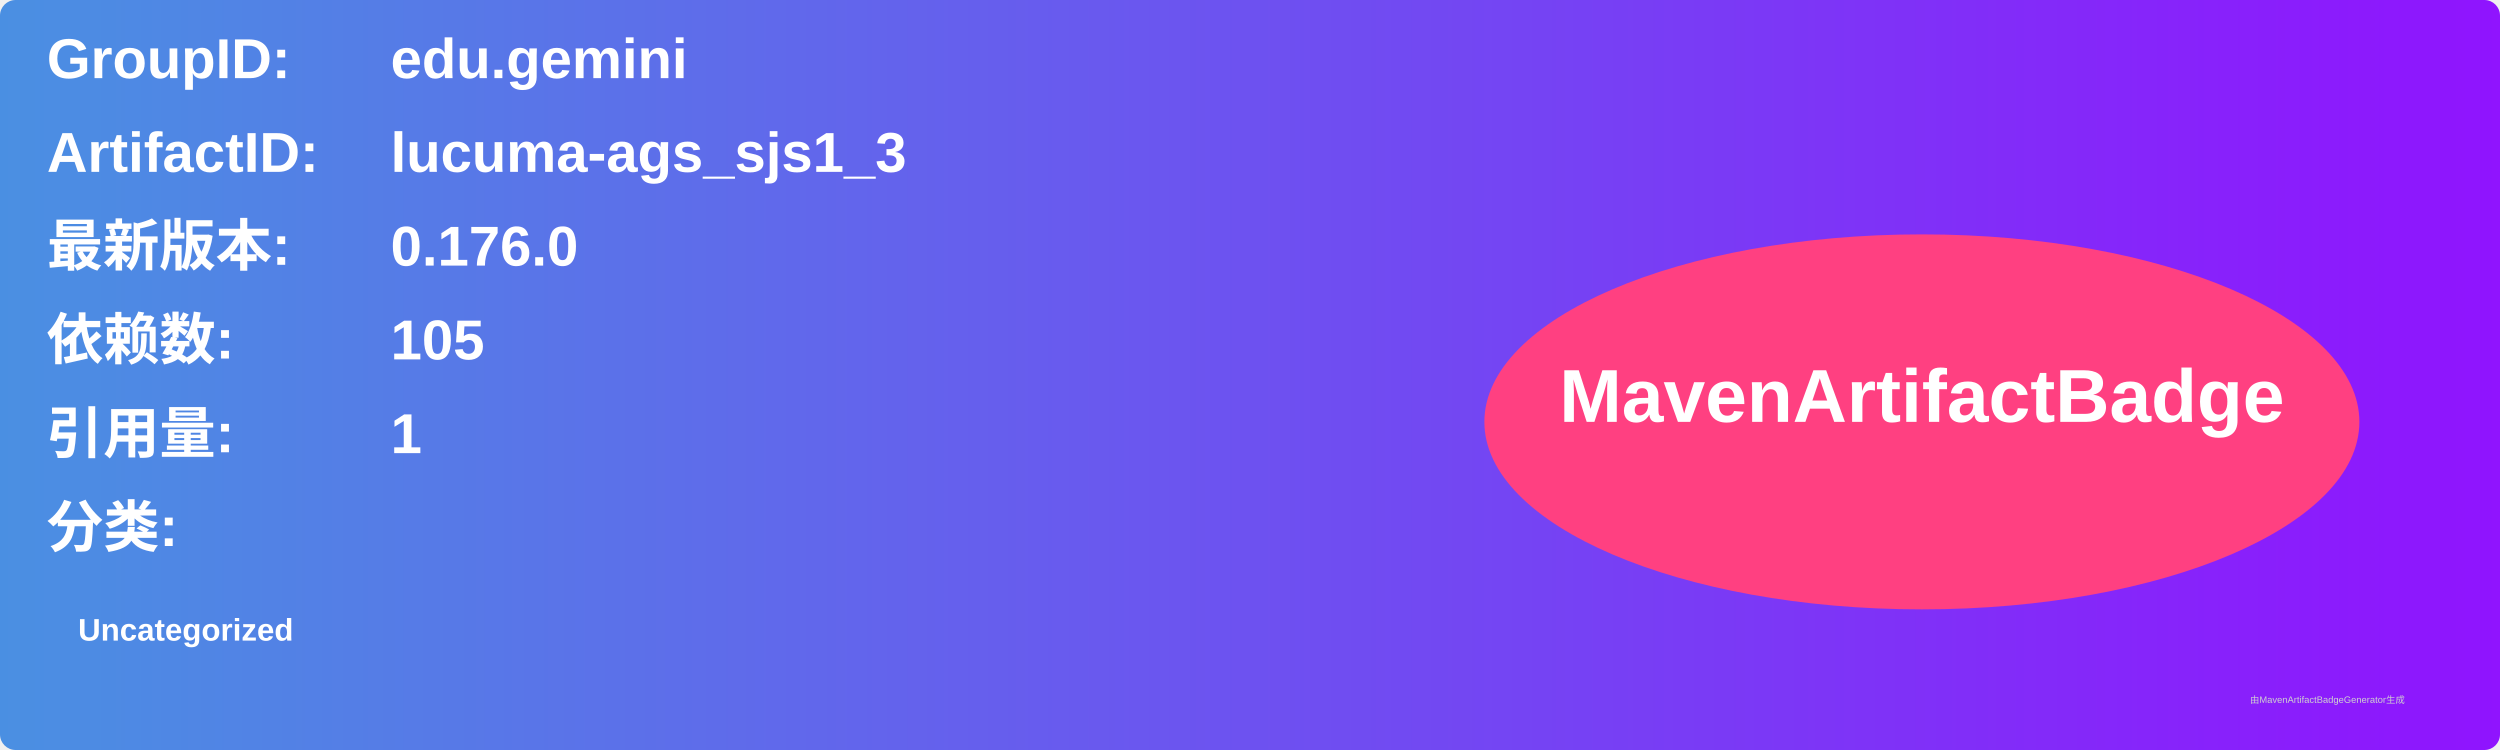
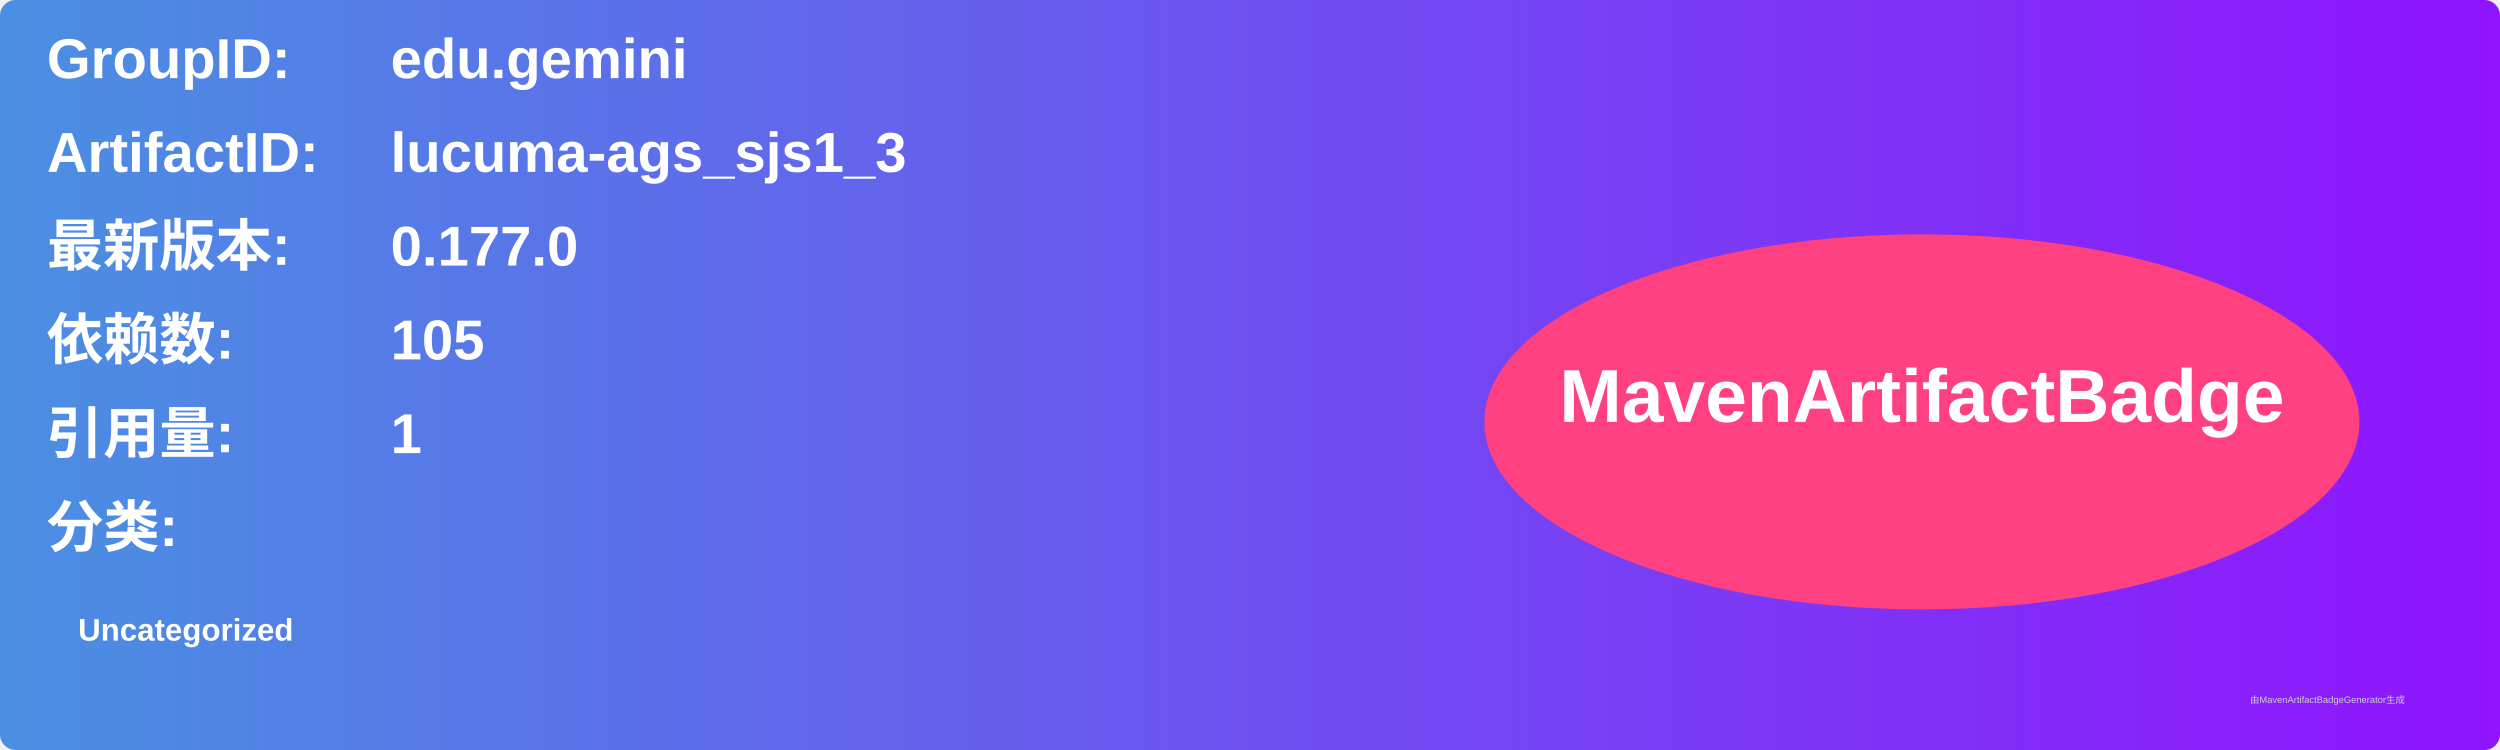
<svg xmlns="http://www.w3.org/2000/svg" width="800" height="240" viewBox="0 0 800 240">
  <linearGradient id="grad" x1="0%" y1="0%" x2="100%" y2="0%">
    <stop offset="0%" stop-color="#4a90e2" />
    <stop offset="100%" stop-color="#9013fe" />
  </linearGradient>
  <rect width="100%" height="100%" rx="5" ry="5" fill="url(#grad)" />
  <g transform="translate(15, 15)">
    <text x="0" y="10" font-family="Arial" font-size="18" fill="white" font-weight="bold" width="260">GroupID:</text>
    <text x="110" y="10" font-family="Arial" font-size="18" fill="white" font-weight="bold" width="460">edu.gemini</text>
    <text x="0" y="40" font-family="Arial" font-size="18" fill="white" font-weight="bold" width="260">ArtifactID:</text>
    <text x="110" y="40" font-family="Arial" font-size="18" fill="white" font-weight="bold" width="460">lucuma-ags_sjs1_3</text>
    <text x="0" y="70" font-family="Arial" font-size="18" fill="white" font-weight="bold">最新版本:</text>
    <text x="110" y="70" font-family="Arial" font-size="18" fill="white" font-weight="bold">
-       <tspan font-weight="bold">0.176.0</tspan>
+       <tspan font-weight="bold">0.177.0</tspan>
    </text>
    <text x="0" y="100" font-family="Arial" font-size="18" fill="white" font-weight="bold">依赖数: </text>
    <text x="110" y="100" font-family="Arial" font-size="18" fill="white">
      <tspan font-weight="bold">105</tspan>
    </text>
    <text x="0" y="130" font-family="Arial" font-size="18" fill="white" font-weight="bold">引用量: </text>
    <text x="110" y="130" font-family="Arial" font-size="18" fill="white">
      <tspan font-weight="bold">1</tspan>
    </text>
    <text x="0" y="160" font-family="Arial" font-size="18" fill="white" font-weight="bold">分类:</text>
    <text x="10" y="190" font-family="Arial" font-size="10" fill="white">
      <tspan font-weight="bold">Uncategorized</tspan>
    </text>
    <ellipse cx="600" cy="120" rx="140" ry="60" fill="#ff4081" />
    <text x="600" y="120" text-anchor="middle" font-family="Arial" font-size="24" fill="white" font-weight="bold">MavenArtifactBadge</text>
  </g>
  <text x="720" y="225" font-family="Arial" font-size="3" fill="#d0d0d0">由MavenArtifactBadgeGenerator生成</text>
</svg>
